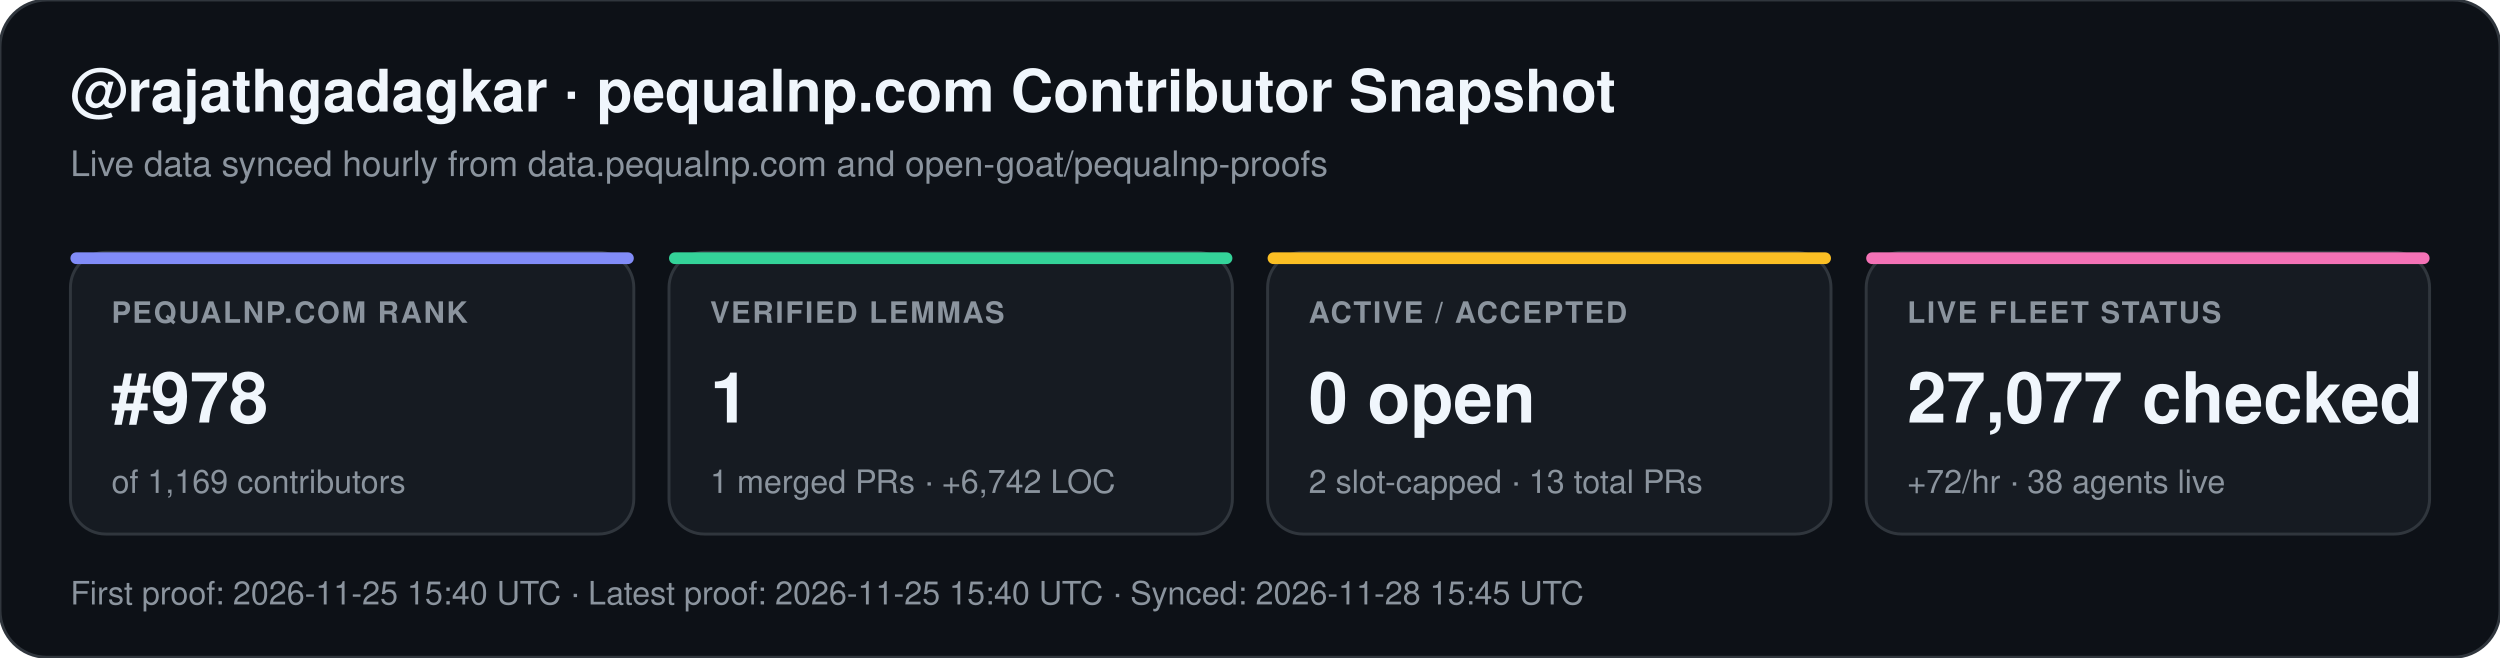
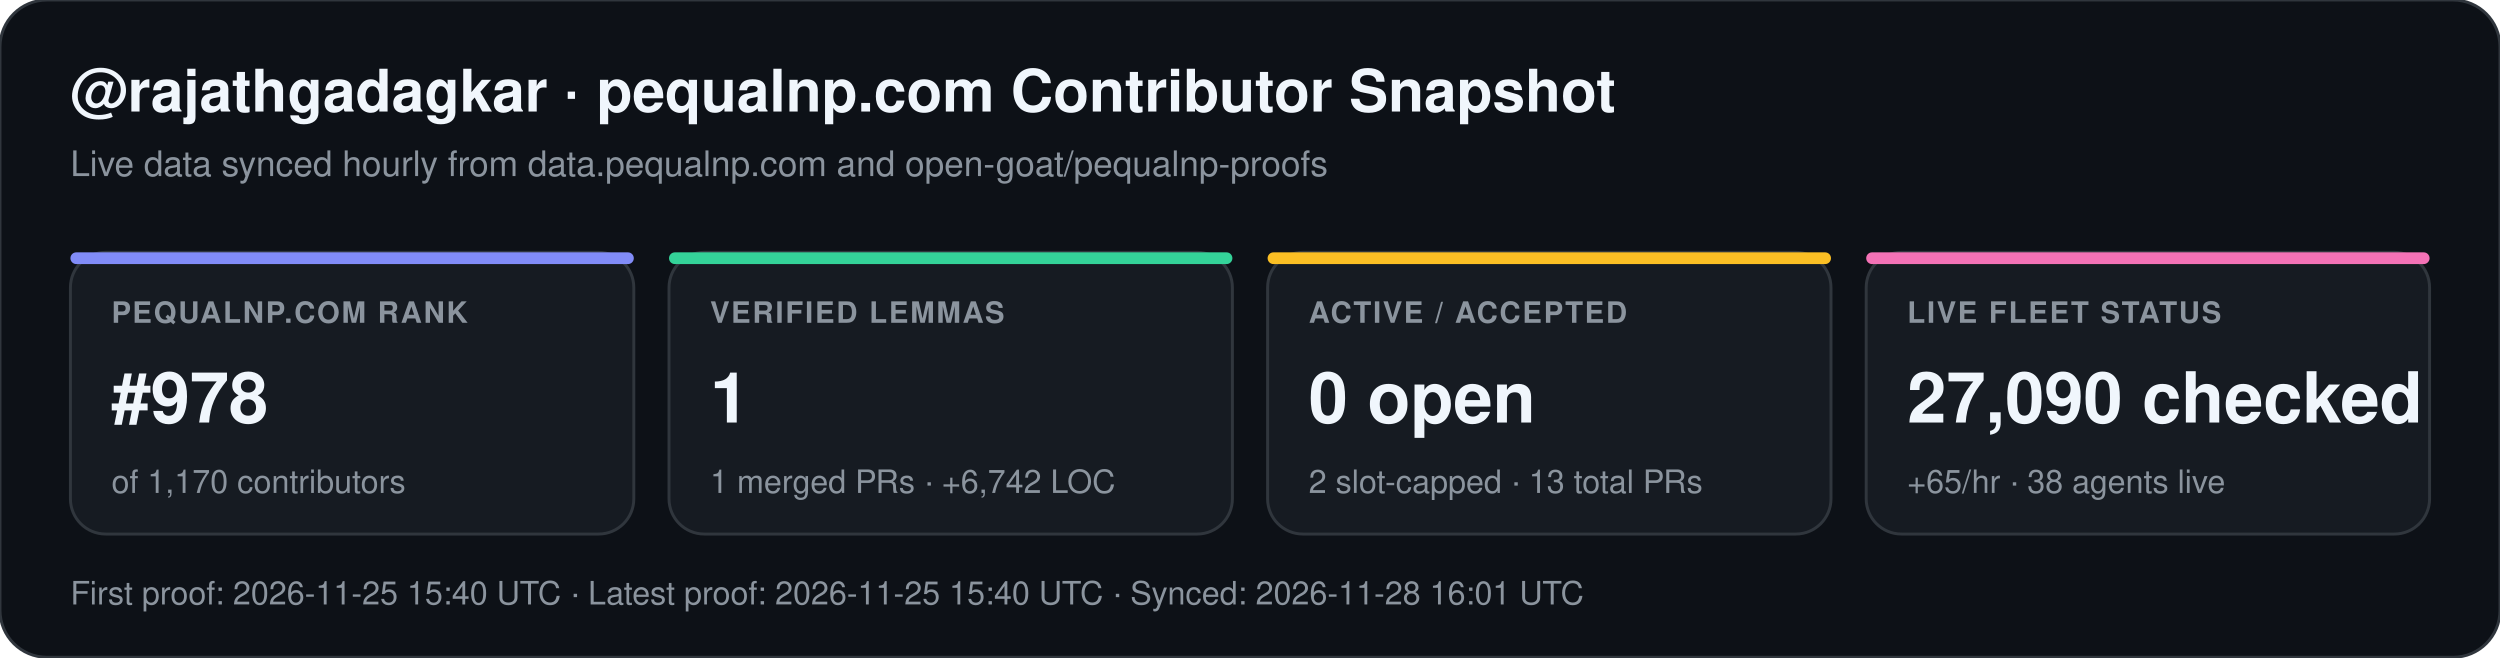
<svg xmlns="http://www.w3.org/2000/svg" width="852" height="224" viewBox="0 0 852 224" font-family="-apple-system,BlinkMacSystemFont,Segoe UI,Helvetica,Arial,sans-serif">
  <rect width="852" height="224" rx="16" fill="#0d1117" stroke="#30363d" stroke-width="1" />
  <text x="24" y="38" fill="#f0f6fc" font-size="20" font-weight="700">@rajathgadagkar · pequalnp.com Contributor Snapshot</text>
  <text x="24" y="60" fill="#8b949e" font-size="12">Live data synced hourly from data.pequalnp.com and open-goat/pequalnp-proofs</text>
  <rect x="24" y="86" width="192" height="96" rx="12" fill="#161b22" stroke="#30363d" stroke-width="1" />
  <rect x="24" y="86" width="192" height="4" rx="2" fill="#818cf8" />
  <text x="38" y="110" fill="#8b949e" font-size="10" font-weight="600" letter-spacing="0.6">PEQUALNP.COM RANK</text>
  <text x="38" y="144" fill="#f0f6fc" font-size="24" font-weight="700">#978</text>
-   <text x="38" y="168" fill="#8b949e" font-size="11">of 1,169 contributors</text>
+   <text x="38" y="168" fill="#8b949e" font-size="11">of 1,170 contributors</text>
  <rect x="228" y="86" width="192" height="96" rx="12" fill="#161b22" stroke="#30363d" stroke-width="1" />
  <rect x="228" y="86" width="192" height="4" rx="2" fill="#34d399" />
  <text x="242" y="110" fill="#8b949e" font-size="10" font-weight="600" letter-spacing="0.6">VERIFIED LEMMAS</text>
  <text x="242" y="144" fill="#f0f6fc" font-size="24" font-weight="700">1</text>
  <text x="242" y="168" fill="#8b949e" font-size="11">1 merged PRs · +6,742 LOC</text>
  <rect x="432" y="86" width="192" height="96" rx="12" fill="#161b22" stroke="#30363d" stroke-width="1" />
  <rect x="432" y="86" width="192" height="4" rx="2" fill="#fbbf24" />
  <text x="446" y="110" fill="#8b949e" font-size="10" font-weight="600" letter-spacing="0.6">ACTIVE / ACCEPTED</text>
  <text x="446" y="144" fill="#f0f6fc" font-size="24" font-weight="700">0 open</text>
  <text x="446" y="168" fill="#8b949e" font-size="11">2 slot-capped · 13 total PRs</text>
  <rect x="636" y="86" width="192" height="96" rx="12" fill="#161b22" stroke="#30363d" stroke-width="1" />
  <rect x="636" y="86" width="192" height="4" rx="2" fill="#f472b6" />
  <text x="650" y="110" fill="#8b949e" font-size="10" font-weight="600" letter-spacing="0.6">LIVE FLEET STATUS</text>
-   <text x="650" y="144" fill="#f0f6fc" font-size="24" font-weight="700">27,077 checked</text>
-   <text x="650" y="168" fill="#8b949e" font-size="11">+72/hr · 38 agents live</text>
-   <text x="24" y="206" fill="#8b949e" font-size="11">First proof: 2026-11-25 15:40 UTC  ·  Latest proof: 2026-11-25 15:40 UTC  ·  Synced: 2026-11-28 15:45 UTC</text>
+   <text x="650" y="144" fill="#f0f6fc" font-size="24" font-weight="700">27,090 checked</text>
+   <text x="650" y="168" fill="#8b949e" font-size="11">+65/hr · 38 agents live</text>
+   <text x="24" y="206" fill="#8b949e" font-size="11">First proof: 2026-11-25 15:40 UTC  ·  Latest proof: 2026-11-25 15:40 UTC  ·  Synced: 2026-11-28 16:01 UTC</text>
</svg>
